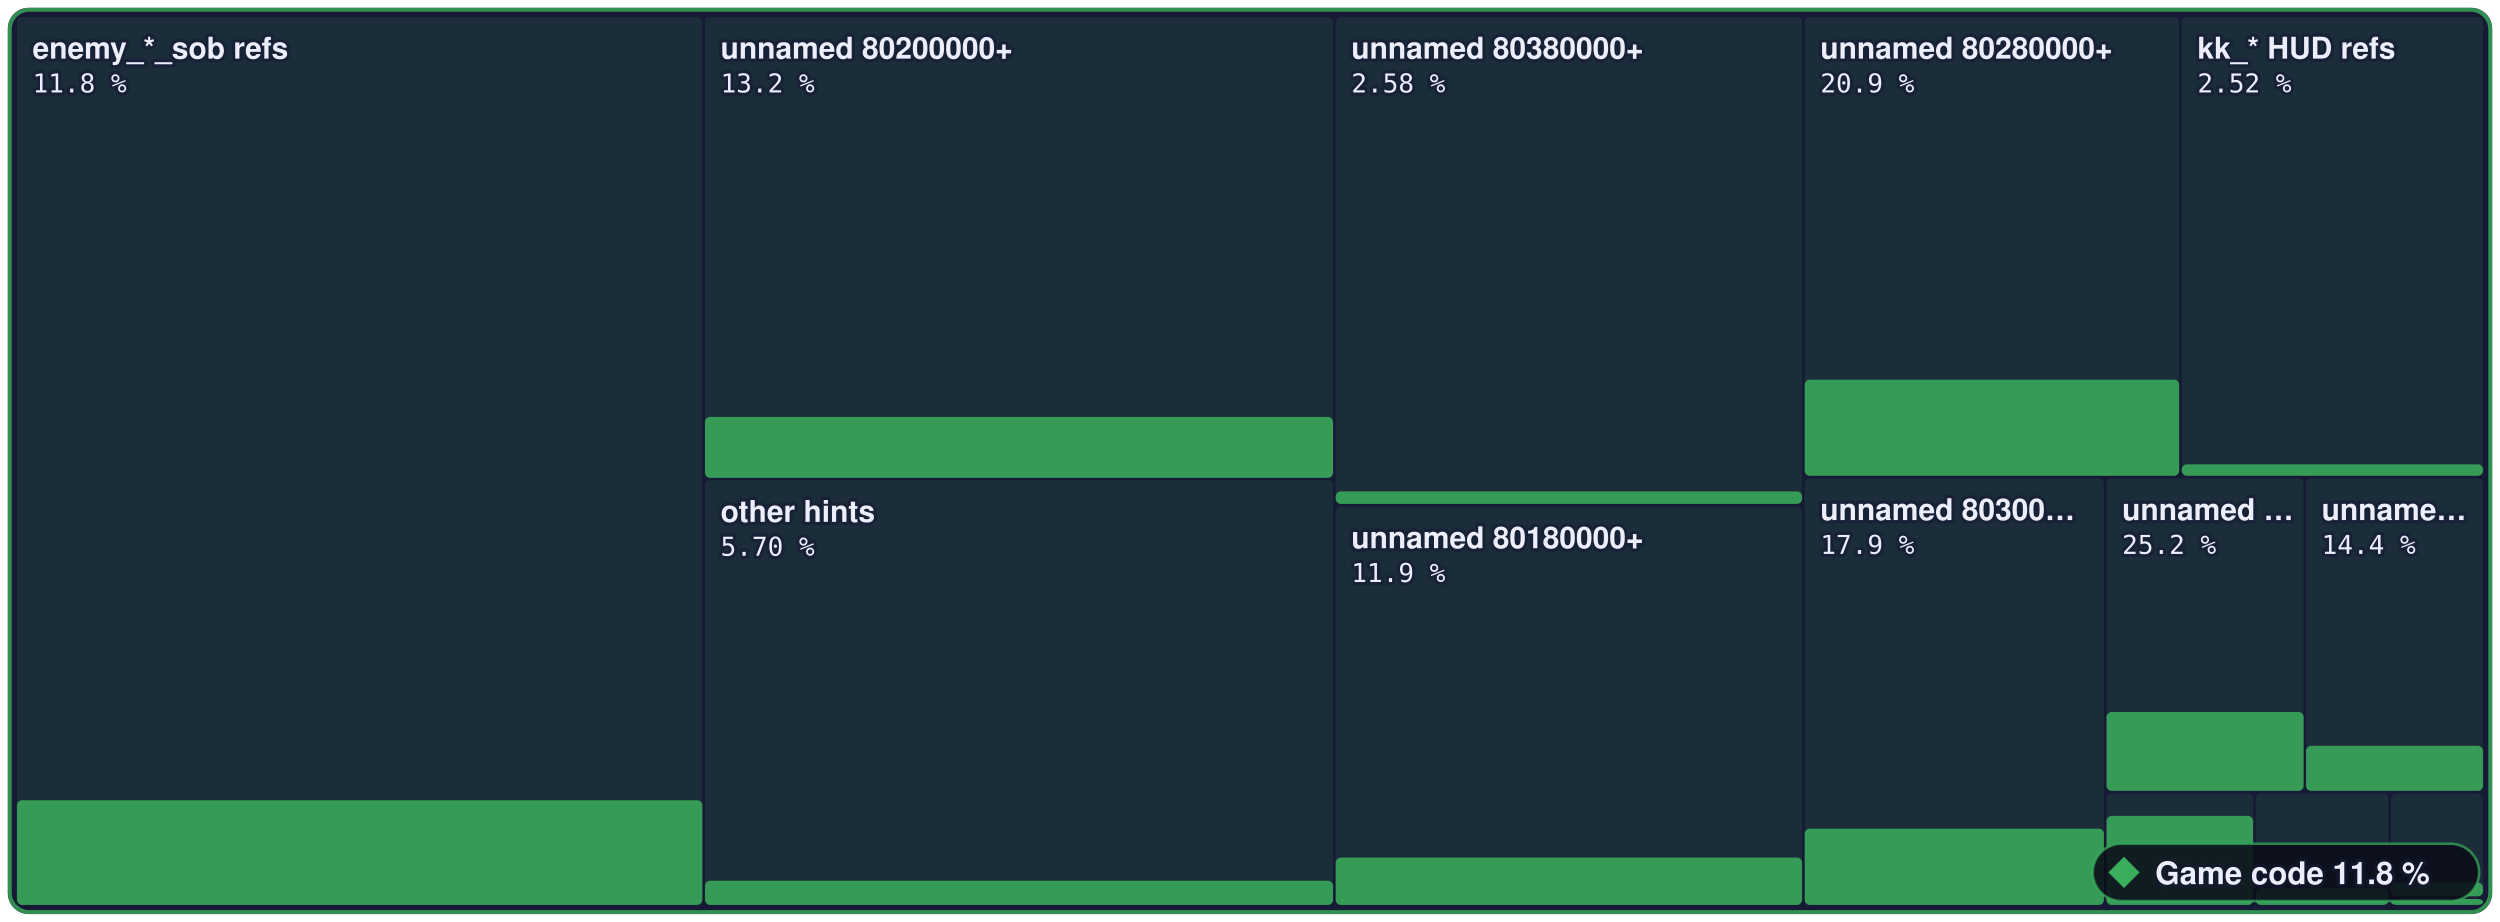
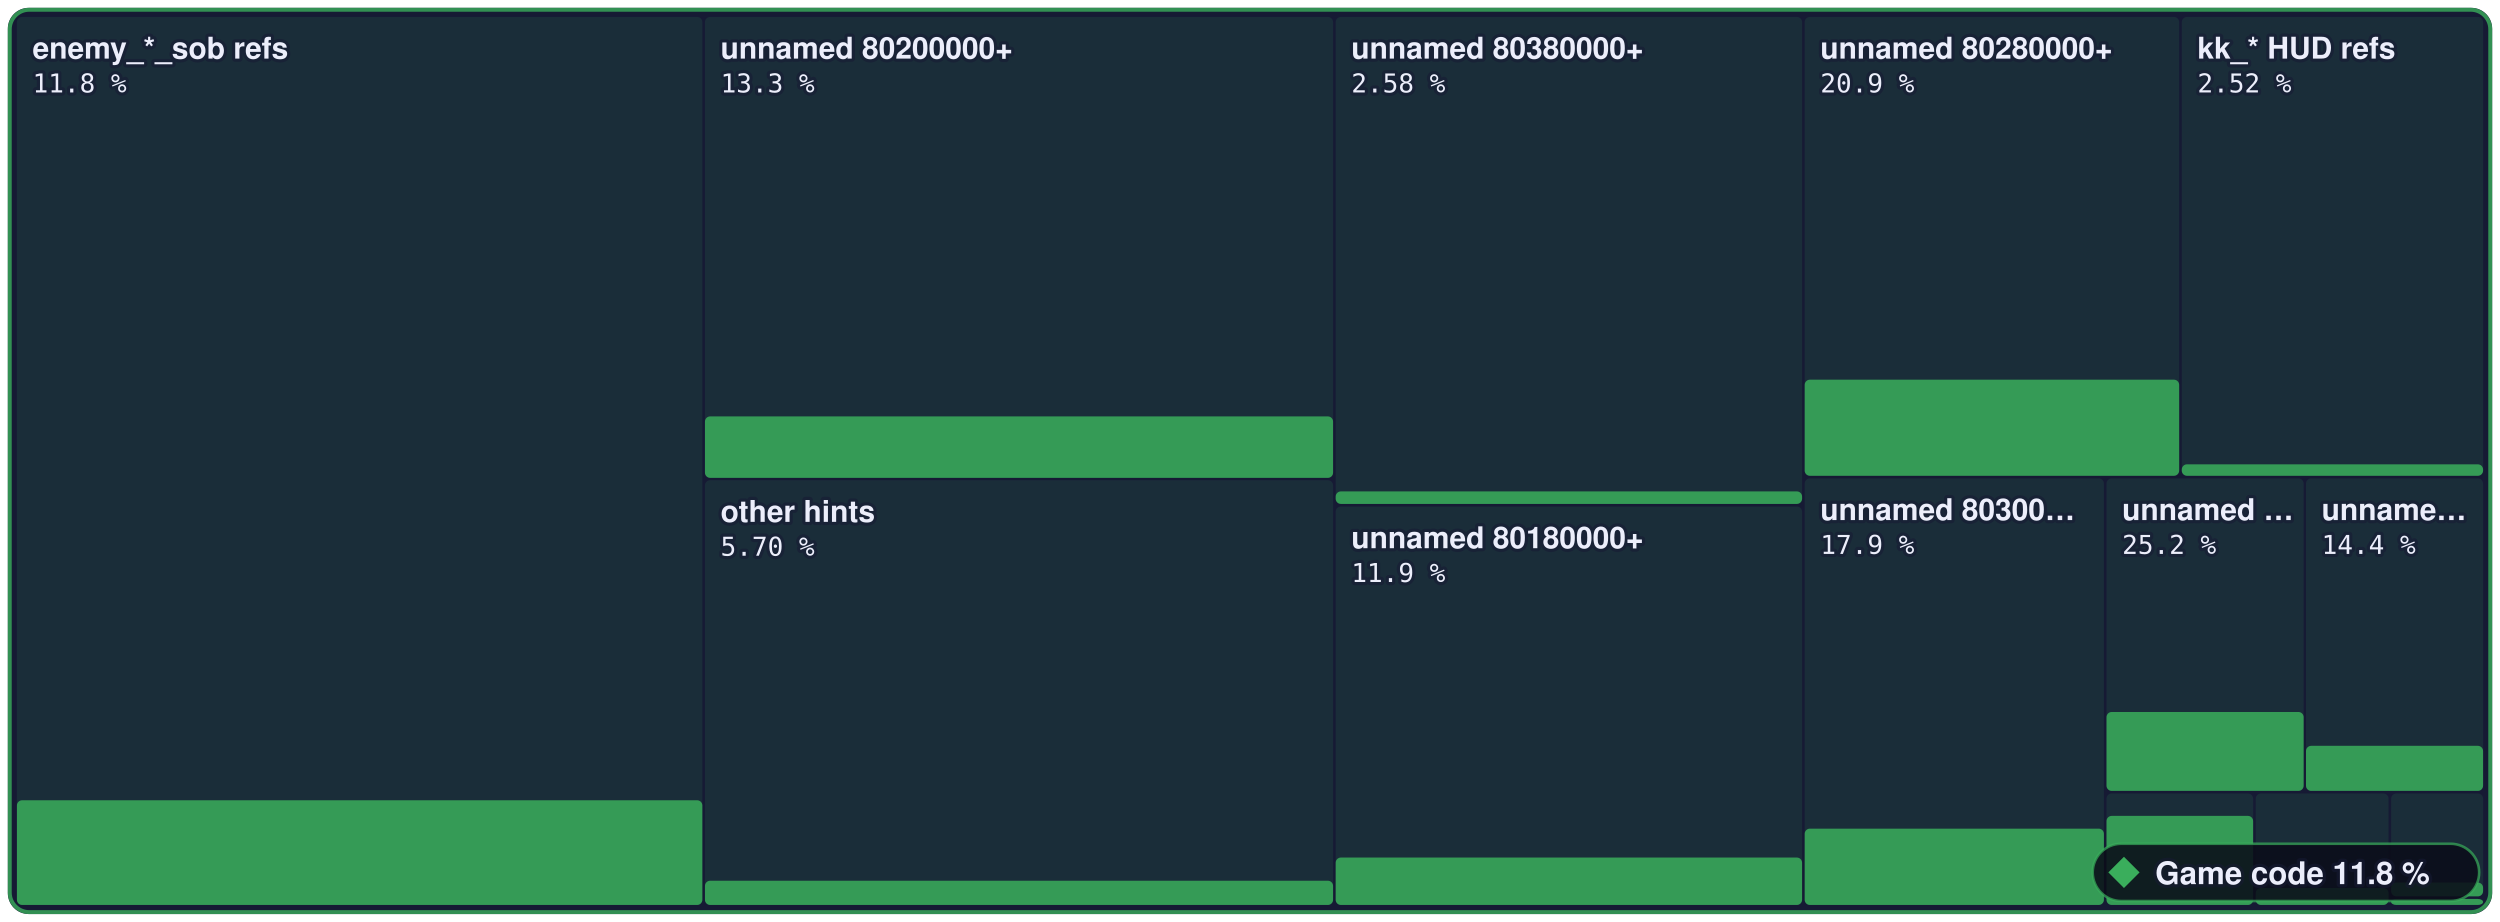
- <svg xmlns="http://www.w3.org/2000/svg" width="960" height="354" viewBox="0 0 960 354" role="img" aria-label="Game code: 11.8 % of 3,573,784 bytes of code matched, 1,621 of 6,789 functions">
+ <svg xmlns="http://www.w3.org/2000/svg" width="960" height="354" viewBox="0 0 960 354" role="img" aria-label="Game code: 11.8 % of 3,573,784 bytes of code matched, 1,626 of 6,789 functions">
  <style>text { font-family: -apple-system, BlinkMacSystemFont, 'Segoe UI', Helvetica, Arial, sans-serif; } .mono { font-family: ui-monospace, SFMono-Regular, 'SF Mono', Menlo, Consolas, monospace; } text { paint-order: stroke; stroke: #161a34; stroke-opacity: 0.55; stroke-width: 2.5px; stroke-linejoin: round; } .rise { transform-box: fill-box; transform-origin: 50% 100%; animation: rise 1.6s cubic-bezier(.2,.8,.2,1) .2s both; } @keyframes rise { from { transform: scaleY(0); } } @media (prefers-reduced-motion: reduce) { * { animation: none !important; } }</style>
  <rect x="3" y="3" width="954.0" height="348" rx="8" fill="#161a34" />
  <rect x="6.5" y="6.5" width="263.2" height="341.0" rx="2" fill="#3aae5c" fill-opacity="0.13" />
  <rect class="rise" x="6.5" y="307.3" width="263.2" height="40.2" rx="2" fill="#3aae5c" fill-opacity="0.85" />
  <rect x="270.7" y="6.5" width="241.2" height="176.9" rx="2" fill="#3aae5c" fill-opacity="0.13" />
-   <rect class="rise" x="270.7" y="160.1" width="241.2" height="23.4" rx="2" fill="#3aae5c" fill-opacity="0.85" />
+   <rect class="rise" x="270.7" y="159.9" width="241.2" height="23.6" rx="2" fill="#3aae5c" fill-opacity="0.85" />
  <rect x="270.7" y="184.4" width="241.2" height="163.1" rx="2" fill="#3aae5c" fill-opacity="0.13" />
  <rect class="rise" x="270.7" y="338.2" width="241.2" height="9.3" rx="2" fill="#3aae5c" fill-opacity="0.85" />
  <rect x="512.9" y="6.5" width="179.1" height="187.0" rx="2" fill="#3aae5c" fill-opacity="0.13" />
  <rect class="rise" x="512.9" y="188.7" width="179.1" height="4.8" rx="2" fill="#3aae5c" fill-opacity="0.85" />
  <rect x="512.9" y="194.5" width="179.1" height="153.0" rx="2" fill="#3aae5c" fill-opacity="0.13" />
  <rect class="rise" x="512.9" y="329.3" width="179.1" height="18.2" rx="2" fill="#3aae5c" fill-opacity="0.85" />
  <rect x="693.0" y="6.5" width="143.8" height="176.2" rx="2" fill="#3aae5c" fill-opacity="0.13" />
  <rect class="rise" x="693.0" y="145.8" width="143.8" height="36.9" rx="2" fill="#3aae5c" fill-opacity="0.85" />
  <rect x="837.8" y="6.5" width="115.7" height="176.2" rx="2" fill="#3aae5c" fill-opacity="0.13" />
  <rect class="rise" x="837.8" y="178.3" width="115.7" height="4.4" rx="2" fill="#3aae5c" fill-opacity="0.85" />
  <rect x="693.0" y="183.7" width="114.9" height="163.8" rx="2" fill="#3aae5c" fill-opacity="0.13" />
  <rect class="rise" x="693.0" y="318.2" width="114.9" height="29.3" rx="2" fill="#3aae5c" fill-opacity="0.85" />
  <rect x="808.9" y="183.7" width="75.7" height="120.0" rx="2" fill="#3aae5c" fill-opacity="0.13" />
  <rect class="rise" x="808.9" y="273.4" width="75.7" height="30.3" rx="2" fill="#3aae5c" fill-opacity="0.85" />
  <rect x="885.5" y="183.7" width="68.0" height="120.0" rx="2" fill="#3aae5c" fill-opacity="0.13" />
  <rect class="rise" x="885.5" y="286.4" width="68.0" height="17.3" rx="2" fill="#3aae5c" fill-opacity="0.85" />
  <rect x="808.9" y="304.7" width="56.3" height="42.8" rx="2" fill="#3aae5c" fill-opacity="0.13" />
  <rect class="rise" x="808.9" y="313.3" width="56.3" height="34.2" rx="2" fill="#3aae5c" fill-opacity="0.85" />
  <rect x="866.2" y="304.7" width="51.0" height="42.8" rx="2" fill="#3aae5c" fill-opacity="0.13" />
  <rect class="rise" x="866.2" y="341.0" width="51.0" height="6.5" rx="2" fill="#3aae5c" fill-opacity="0.85" />
  <rect x="918.2" y="304.7" width="35.3" height="39.5" rx="2" fill="#3aae5c" fill-opacity="0.13" />
  <rect class="rise" x="918.2" y="338.9" width="35.3" height="5.3" rx="2" fill="#3aae5c" fill-opacity="0.85" />
  <rect x="918.2" y="345.2" width="35.3" height="2.3" rx="2" fill="#3aae5c" fill-opacity="0.13" />
  <rect class="rise" x="918.2" y="345.2" width="35.3" height="2.3" rx="2" fill="#3aae5c" fill-opacity="0.85" />
  <rect x="3.75" y="3.75" width="952.5" height="346.5" rx="7.5" fill="none" stroke="#3aae5c" stroke-opacity="0.8" stroke-width="1.5" />
  <text x="12.5" y="22.5" font-size="11.5" font-weight="600" fill="#eceefb">enemy_*_sob refs</text>
  <text x="12.5" y="35.5" class="mono" font-size="10" fill="#eceefb">11.8 %</text>
  <text x="276.7" y="22.5" font-size="11.5" font-weight="600" fill="#eceefb">unnamed 80200000+</text>
-   <text x="276.7" y="35.5" class="mono" font-size="10" fill="#eceefb">13.2 %</text>
+   <text x="276.7" y="35.5" class="mono" font-size="10" fill="#eceefb">13.3 %</text>
  <text x="276.7" y="200.4" font-size="11.5" font-weight="600" fill="#eceefb">other hints</text>
  <text x="276.7" y="213.4" class="mono" font-size="10" fill="#eceefb">5.70 %</text>
  <text x="518.9" y="22.5" font-size="11.5" font-weight="600" fill="#eceefb">unnamed 80380000+</text>
  <text x="518.9" y="35.5" class="mono" font-size="10" fill="#eceefb">2.58 %</text>
  <text x="518.9" y="210.5" font-size="11.5" font-weight="600" fill="#eceefb">unnamed 80180000+</text>
  <text x="518.9" y="223.5" class="mono" font-size="10" fill="#eceefb">11.9 %</text>
  <text x="699.0" y="22.5" font-size="11.5" font-weight="600" fill="#eceefb">unnamed 80280000+</text>
  <text x="699.0" y="35.5" class="mono" font-size="10" fill="#eceefb">20.9 %</text>
  <text x="843.8" y="22.5" font-size="11.5" font-weight="600" fill="#eceefb">kk_* HUD refs</text>
  <text x="843.8" y="35.5" class="mono" font-size="10" fill="#eceefb">2.52 %</text>
  <text x="699.0" y="199.7" font-size="11.5" font-weight="600" fill="#eceefb">unnamed 80300…</text>
  <text x="699.0" y="212.7" class="mono" font-size="10" fill="#eceefb">17.9 %</text>
  <text x="814.9" y="199.7" font-size="11.5" font-weight="600" fill="#eceefb">unnamed …</text>
  <text x="814.9" y="212.7" class="mono" font-size="10" fill="#eceefb">25.2 %</text>
  <text x="891.5" y="199.7" font-size="11.5" font-weight="600" fill="#eceefb">unname…</text>
  <text x="891.5" y="212.7" class="mono" font-size="10" fill="#eceefb">14.4 %</text>
  <rect x="803.6" y="324" width="148.4" height="22" rx="11" fill="#0b0d1a" fill-opacity="0.88" stroke="#3aae5c" stroke-opacity="0.7" />
  <g fill="#3aae5c">
    <path d="M815.6 329L821.6 335L815.6 341L809.6 335Z" />
  </g>
  <text x="827.6" y="339.5" font-size="12" font-weight="700" fill="#eceefb">Game code 11.8 %</text>
</svg>
